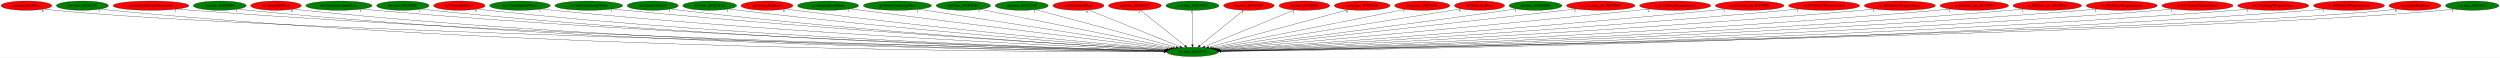
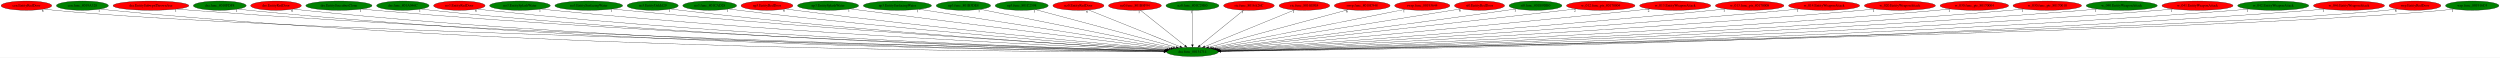
<svg xmlns="http://www.w3.org/2000/svg" xmlns:xlink="http://www.w3.org/1999/xlink" width="9736pt" height="224pt" viewBox="0.00 0.00 9735.78 224.00">
  <g id="graph0" class="graph" transform="scale(1 1) rotate(0) translate(4 220)">
    <polygon fill="white" stroke="transparent" points="-4,4 -4,-220 9731.78,-220 9731.78,4 -4,4" />
    <g id="node1" class="node">
      <ellipse fill="green" stroke="black" cx="4639.79" cy="-18" rx="100.98" ry="18" />
      <text text-anchor="middle" x="4639.79" y="-14.3" font-family="Times,serif" font-size="14.00">dra.func_80134714</text>
    </g>
    <g id="node2" class="node">
      <g id="a_node2">
        <a xlink:href="cen.EntityRedDoor.svg" xlink:title="cen.EntityRedDoor">
          <ellipse fill="red" stroke="black" cx="98.79" cy="-198" rx="98.58" ry="18" />
          <text text-anchor="middle" x="98.79" y="-194.3" font-family="Times,serif" font-size="14.00">cen.EntityRedDoor</text>
        </a>
      </g>
    </g>
    <g id="edge1" class="edge">
      <path fill="none" stroke="black" d="M167.19,-184.97C180.3,-183.02 193.94,-181.24 206.79,-180 1083.65,-95.37 3933.59,-33.42 4529.81,-21.2" />
      <polygon fill="black" stroke="black" points="4530.19,-24.7 4540.12,-20.99 4530.05,-17.7 4530.19,-24.7" />
      <text text-anchor="middle" x="162.19" y="-173.77" font-family="Times,serif" font-size="14.00">6</text>
    </g>
    <g id="node3" class="node">
      <g id="a_node3">
        <a xlink:href="cen.func_8019A328.svg" xlink:title="cen.func_8019A328">
          <ellipse fill="green" stroke="black" cx="316.79" cy="-198" rx="101.28" ry="18" />
          <text text-anchor="middle" x="316.79" y="-194.3" font-family="Times,serif" font-size="14.00">cen.func_8019A328</text>
        </a>
      </g>
    </g>
    <g id="edge2" class="edge">
      <path fill="none" stroke="black" d="M386.76,-184.95C400.02,-183.02 413.81,-181.25 426.79,-180 2051.38,-23.95 4042.03,-17.6 4528.64,-18.56" />
      <polygon fill="black" stroke="black" points="4528.81,-22.06 4538.82,-18.58 4528.82,-15.06 4528.81,-22.06" />
      <text text-anchor="middle" x="381.76" y="-173.75" font-family="Times,serif" font-size="14.00">1</text>
    </g>
    <g id="node4" class="node">
      <g id="a_node4">
        <a xlink:href="dra.EntitySubwpnThrownAxe.svg" xlink:title="dra.EntitySubwpnThrownAxe">
          <ellipse fill="red" stroke="black" cx="583.79" cy="-198" rx="147.57" ry="18" />
          <text text-anchor="middle" x="583.79" y="-194.3" font-family="Times,serif" font-size="14.00">dra.EntitySubwpnThrownAxe</text>
        </a>
      </g>
    </g>
    <g id="edge3" class="edge">
      <path fill="none" stroke="black" d="M685.66,-184.9C703.67,-183.05 722.27,-181.31 739.79,-180 2238.63,-67.52 4067.85,-29.09 4529.83,-20.83" />
      <polygon fill="black" stroke="black" points="4529.9,-24.33 4539.83,-20.65 4529.77,-17.33 4529.9,-24.33" />
      <text text-anchor="middle" x="680.66" y="-173.7" font-family="Times,serif" font-size="14.00">1</text>
    </g>
    <g id="node5" class="node">
      <g id="a_node5">
        <a xlink:href="dra.func_8010FDF8.svg" xlink:title="dra.func_8010FDF8">
          <ellipse fill="green" stroke="black" cx="851.79" cy="-198" rx="102.88" ry="18" />
          <text text-anchor="middle" x="851.79" y="-194.3" font-family="Times,serif" font-size="14.00">dra.func_8010FDF8</text>
        </a>
      </g>
    </g>
    <g id="edge4" class="edge">
      <path fill="none" stroke="black" d="M922.71,-184.97C935.99,-183.05 949.79,-181.28 962.79,-180 2365.88,-42.25 4081.74,-22.35 4529.01,-19.48" />
      <polygon fill="black" stroke="black" points="4529.36,-22.98 4539.34,-19.42 4529.32,-15.98 4529.36,-22.98" />
      <text text-anchor="middle" x="917.71" y="-173.77" font-family="Times,serif" font-size="14.00">1</text>
    </g>
    <g id="node6" class="node">
      <g id="a_node6">
        <a xlink:href="dre.EntityRedDoor.svg" xlink:title="dre.EntityRedDoor">
          <ellipse fill="red" stroke="black" cx="1070.79" cy="-198" rx="98.58" ry="18" />
          <text text-anchor="middle" x="1070.79" y="-194.3" font-family="Times,serif" font-size="14.00">dre.EntityRedDoor</text>
        </a>
      </g>
    </g>
    <g id="edge5" class="edge">
      <path fill="none" stroke="black" d="M1139.14,-184.98C1151.95,-183.06 1165.25,-181.28 1177.79,-180 2491.81,-45.48 4098.04,-23.28 4529.03,-19.68" />
      <polygon fill="black" stroke="black" points="4529.32,-23.18 4539.3,-19.6 4529.27,-16.18 4529.32,-23.18" />
      <text text-anchor="middle" x="1134.14" y="-173.78" font-family="Times,serif" font-size="14.00">6</text>
    </g>
    <g id="node7" class="node">
      <g id="a_node7">
        <a xlink:href="dre.EntitySuccubusClone.svg" xlink:title="dre.EntitySuccubusClone">
          <ellipse fill="green" stroke="black" cx="1315.79" cy="-198" rx="128.88" ry="18" />
          <text text-anchor="middle" x="1315.79" y="-194.3" font-family="Times,serif" font-size="14.00">dre.EntitySuccubusClone</text>
        </a>
      </g>
    </g>
    <g id="edge6" class="edge">
      <path fill="none" stroke="black" d="M1405.14,-185.04C1421.31,-183.15 1438.04,-181.37 1453.79,-180 2657.63,-75.57 4123.68,-32.2 4530.56,-21.67" />
      <polygon fill="black" stroke="black" points="4530.94,-25.16 4540.85,-21.4 4530.76,-18.16 4530.94,-25.16" />
      <text text-anchor="middle" x="1400.14" y="-173.84" font-family="Times,serif" font-size="14.00">1</text>
    </g>
    <g id="node8" class="node">
      <g id="a_node8">
        <a xlink:href="dre.func_801A046C.svg" xlink:title="dre.func_801A046C">
          <ellipse fill="green" stroke="black" cx="1564.79" cy="-198" rx="102.08" ry="18" />
          <text text-anchor="middle" x="1564.79" y="-194.3" font-family="Times,serif" font-size="14.00">dre.func_801A046C</text>
        </a>
      </g>
    </g>
    <g id="edge7" class="edge">
      <path fill="none" stroke="black" d="M1636.01,-185.04C1649.21,-183.12 1662.9,-181.33 1675.79,-180 2786.31,-65.08 4139.93,-29.36 4529.9,-21.1" />
      <polygon fill="black" stroke="black" points="4530.12,-24.59 4540.05,-20.88 4529.97,-17.6 4530.12,-24.59" />
      <text text-anchor="middle" x="1631.01" y="-173.84" font-family="Times,serif" font-size="14.00">1</text>
    </g>
    <g id="node9" class="node">
      <g id="a_node9">
        <a xlink:href="no3.EntityRedDoor.svg" xlink:title="no3.EntityRedDoor">
          <ellipse fill="red" stroke="black" cx="1784.79" cy="-198" rx="100.18" ry="18" />
          <text text-anchor="middle" x="1784.79" y="-194.3" font-family="Times,serif" font-size="14.00">no3.EntityRedDoor</text>
        </a>
      </g>
    </g>
    <g id="edge8" class="edge">
      <path fill="none" stroke="black" d="M1854.73,-185.07C1867.69,-183.15 1881.13,-181.36 1893.79,-180 2915.52,-70.63 4159.65,-31.37 4530.5,-21.63" />
      <polygon fill="black" stroke="black" points="4530.78,-25.13 4540.69,-21.37 4530.6,-18.13 4530.78,-25.13" />
      <text text-anchor="middle" x="1849.73" y="-173.87" font-family="Times,serif" font-size="14.00">6</text>
    </g>
    <g id="node10" class="node">
      <g id="a_node10">
        <a xlink:href="no3.EntitySplashWater.svg" xlink:title="no3.EntitySplashWater">
          <ellipse fill="green" stroke="black" cx="2020.79" cy="-198" rx="118.08" ry="18" />
          <text text-anchor="middle" x="2020.79" y="-194.3" font-family="Times,serif" font-size="14.00">no3.EntitySplashWater</text>
        </a>
      </g>
    </g>
    <g id="edge9" class="edge">
      <path fill="none" stroke="black" d="M2103.7,-185.07C2118.37,-183.2 2133.51,-181.42 2147.79,-180 3068.97,-88.7 4187.09,-37.7 4532.8,-23.29" />
      <polygon fill="black" stroke="black" points="4532.96,-26.78 4542.8,-22.87 4532.67,-19.79 4532.96,-26.78" />
      <text text-anchor="middle" x="2098.7" y="-173.87" font-family="Times,serif" font-size="14.00">1</text>
    </g>
    <g id="node11" class="node">
      <g id="a_node11">
        <a xlink:href="no3.EntitySurfacingWater.svg" xlink:title="no3.EntitySurfacingWater">
          <ellipse fill="green" stroke="black" cx="2288.79" cy="-198" rx="131.88" ry="18" />
          <text text-anchor="middle" x="2288.79" y="-194.3" font-family="Times,serif" font-size="14.00">no3.EntitySurfacingWater</text>
        </a>
      </g>
    </g>
    <g id="edge10" class="edge">
      <path fill="none" stroke="black" d="M2381.63,-185.17C2397.68,-183.31 2414.21,-181.51 2429.79,-180 3238.77,-101.81 4217.66,-43.02 4535.04,-24.87" />
      <polygon fill="black" stroke="black" points="4535.36,-28.35 4545.15,-24.29 4534.97,-21.37 4535.36,-28.35" />
      <text text-anchor="middle" x="2376.63" y="-173.97" font-family="Times,serif" font-size="14.00">1</text>
    </g>
    <g id="node12" class="node">
      <g id="a_node12">
        <a xlink:href="no3.EntityUnkId29.svg" xlink:title="no3.EntityUnkId29">
          <ellipse fill="green" stroke="black" cx="2537.79" cy="-198" rx="99.38" ry="18" />
          <text text-anchor="middle" x="2537.79" y="-194.3" font-family="Times,serif" font-size="14.00">no3.EntityUnkId29</text>
        </a>
      </g>
    </g>
    <g id="edge11" class="edge">
      <path fill="none" stroke="black" d="M2607.98,-185.16C2620.55,-183.27 2633.54,-181.46 2645.79,-180 3365.59,-94.41 4237.1,-41.37 4534.5,-24.69" />
      <polygon fill="black" stroke="black" points="4535.05,-28.16 4544.83,-24.11 4534.65,-21.18 4535.05,-28.16" />
      <text text-anchor="middle" x="2602.98" y="-173.96" font-family="Times,serif" font-size="14.00">1</text>
    </g>
    <g id="node13" class="node">
      <g id="a_node13">
        <a xlink:href="no3.func_801CAD28.svg" xlink:title="no3.func_801CAD28">
          <ellipse fill="green" stroke="black" cx="2759.79" cy="-198" rx="104.78" ry="18" />
          <text text-anchor="middle" x="2759.79" y="-194.3" font-family="Times,serif" font-size="14.00">no3.func_801CAD28</text>
        </a>
      </g>
    </g>
    <g id="edge12" class="edge">
      <path fill="none" stroke="black" d="M2833.86,-185.22C2846.82,-183.34 2860.19,-181.52 2872.79,-180 3504.22,-103.8 4266.52,-45.79 4537.86,-26.19" />
      <polygon fill="black" stroke="black" points="4538.36,-29.66 4548.08,-25.45 4537.86,-22.68 4538.36,-29.66" />
      <text text-anchor="middle" x="2828.86" y="-174.02" font-family="Times,serif" font-size="14.00">1</text>
    </g>
    <g id="node14" class="node">
      <g id="a_node14">
        <a xlink:href="np3.EntityRedDoor.svg" xlink:title="np3.EntityRedDoor">
          <ellipse fill="red" stroke="black" cx="2982.79" cy="-198" rx="100.98" ry="18" />
          <text text-anchor="middle" x="2982.79" y="-194.3" font-family="Times,serif" font-size="14.00">np3.EntityRedDoor</text>
        </a>
      </g>
    </g>
    <g id="edge13" class="edge">
      <path fill="none" stroke="black" d="M3054.61,-185.38C3067.31,-183.47 3080.43,-181.6 3092.79,-180 3638.57,-109.47 4295.8,-49.2 4541.14,-27.55" />
      <polygon fill="black" stroke="black" points="4541.45,-31.04 4551.1,-26.68 4540.83,-24.07 4541.45,-31.04" />
      <text text-anchor="middle" x="3049.61" y="-174.18" font-family="Times,serif" font-size="14.00">6</text>
    </g>
    <g id="node15" class="node">
      <g id="a_node15">
        <a xlink:href="np3.EntitySplashWater.svg" xlink:title="np3.EntitySplashWater">
          <ellipse fill="green" stroke="black" cx="3220.79" cy="-198" rx="118.88" ry="18" />
          <text text-anchor="middle" x="3220.79" y="-194.3" font-family="Times,serif" font-size="14.00">np3.EntitySplashWater</text>
        </a>
      </g>
    </g>
    <g id="edge14" class="edge">
      <path fill="none" stroke="black" d="M3306.84,-185.48C3320.86,-183.63 3335.23,-181.75 3348.79,-180 3798.98,-122.03 4337.91,-55.86 4548.85,-30.09" />
      <polygon fill="black" stroke="black" points="4549.45,-33.54 4558.95,-28.85 4548.6,-26.59 4549.45,-33.54" />
      <text text-anchor="middle" x="3301.84" y="-174.28" font-family="Times,serif" font-size="14.00">1</text>
    </g>
    <g id="node16" class="node">
      <g id="a_node16">
        <a xlink:href="np3.EntitySurfacingWater.svg" xlink:title="np3.EntitySurfacingWater">
          <ellipse fill="green" stroke="black" cx="3490.79" cy="-198" rx="132.68" ry="18" />
          <text text-anchor="middle" x="3490.79" y="-194.3" font-family="Times,serif" font-size="14.00">np3.EntitySurfacingWater</text>
        </a>
      </g>
    </g>
    <g id="edge15" class="edge">
      <path fill="none" stroke="black" d="M3574.81,-183.98C3787.32,-151.06 4344.34,-64.77 4556.29,-31.94" />
      <polygon fill="black" stroke="black" points="4557.07,-35.36 4566.42,-30.37 4556,-28.44 4557.07,-35.36" />
      <text text-anchor="middle" x="3569.81" y="-172.78" font-family="Times,serif" font-size="14.00">1</text>
    </g>
    <g id="node17" class="node">
      <g id="a_node17">
        <a xlink:href="np3.func_801B5DE8.svg" xlink:title="np3.func_801B5DE8">
          <ellipse fill="green" stroke="black" cx="3747.79" cy="-198" rx="105.88" ry="18" />
          <text text-anchor="middle" x="3747.79" y="-194.3" font-family="Times,serif" font-size="14.00">np3.func_801B5DE8</text>
        </a>
      </g>
    </g>
    <g id="edge16" class="edge">
      <path fill="none" stroke="black" d="M3813.74,-183.84C3976.16,-151.43 4394.62,-67.93 4565.47,-33.83" />
      <polygon fill="black" stroke="black" points="4566.26,-37.24 4575.38,-31.85 4564.89,-30.38 4566.26,-37.24" />
      <text text-anchor="middle" x="3808.74" y="-172.64" font-family="Times,serif" font-size="14.00">1</text>
    </g>
    <g id="node18" class="node">
      <g id="a_node18">
        <a xlink:href="np3.func_801C2598.svg" xlink:title="np3.func_801C2598">
          <ellipse fill="green" stroke="black" cx="3974.79" cy="-198" rx="103.18" ry="18" />
          <text text-anchor="middle" x="3974.79" y="-194.3" font-family="Times,serif" font-size="14.00">np3.func_801C2598</text>
        </a>
      </g>
    </g>
    <g id="edge17" class="edge">
      <path fill="none" stroke="black" d="M4028.65,-182.58C4150.4,-150 4446.32,-70.79 4576.53,-35.93" />
      <polygon fill="black" stroke="black" points="4577.61,-39.27 4586.36,-33.3 4575.8,-32.51 4577.61,-39.27" />
      <text text-anchor="middle" x="4023.65" y="-171.38" font-family="Times,serif" font-size="14.00">1</text>
    </g>
    <g id="node19" class="node">
      <g id="a_node19">
        <a xlink:href="nz0.EntityRedDoor.svg" xlink:title="nz0.EntityRedDoor">
          <ellipse fill="red" stroke="black" cx="4195.79" cy="-198" rx="99.38" ry="18" />
          <text text-anchor="middle" x="4195.79" y="-194.3" font-family="Times,serif" font-size="14.00">nz0.EntityRedDoor</text>
        </a>
      </g>
    </g>
    <g id="edge18" class="edge">
      <path fill="none" stroke="black" d="M4234.8,-181.36C4315.96,-148.82 4502.78,-73.93 4591.42,-38.39" />
      <polygon fill="black" stroke="black" points="4592.73,-41.64 4600.71,-34.67 4590.12,-35.14 4592.73,-41.64" />
      <text text-anchor="middle" x="4229.8" y="-170.16" font-family="Times,serif" font-size="14.00">6</text>
    </g>
    <g id="node20" class="node">
      <g id="a_node20">
        <a xlink:href="nz0.func_801B8F94.svg" xlink:title="nz0.func_801B8F94">
          <ellipse fill="red" stroke="black" cx="4415.79" cy="-198" rx="102.88" ry="18" />
          <text text-anchor="middle" x="4415.79" y="-194.3" font-family="Times,serif" font-size="14.00">nz0.func_801B8F94</text>
        </a>
      </g>
    </g>
    <g id="edge19" class="edge">
      <path fill="none" stroke="black" d="M4436.86,-180.25C4477.06,-148.32 4564.73,-78.65 4610.56,-42.23" />
      <polygon fill="black" stroke="black" points="4612.96,-44.79 4618.61,-35.83 4608.6,-39.31 4612.96,-44.79" />
      <text text-anchor="middle" x="4431.86" y="-169.05" font-family="Times,serif" font-size="14.00">1</text>
    </g>
    <g id="node21" class="node">
      <g id="a_node21">
        <a xlink:href="nz0.func_801C29B0.svg" xlink:title="nz0.func_801C29B0">
          <ellipse fill="green" stroke="black" cx="4639.79" cy="-198" rx="103.18" ry="18" />
          <text text-anchor="middle" x="4639.79" y="-194.3" font-family="Times,serif" font-size="14.00">nz0.func_801C29B0</text>
        </a>
      </g>
    </g>
    <g id="edge20" class="edge">
      <path fill="none" stroke="black" d="M4639.79,-179.93C4639.79,-148.97 4639.79,-83.3 4639.79,-46.13" />
      <polygon fill="black" stroke="black" points="4643.29,-46.02 4639.79,-36.02 4636.29,-46.02 4643.29,-46.02" />
      <text text-anchor="middle" x="4634.79" y="-168.73" font-family="Times,serif" font-size="14.00">1</text>
    </g>
    <g id="node22" class="node">
      <g id="a_node22">
        <a xlink:href="ric.func_8016A26C.svg" xlink:title="ric.func_8016A26C">
          <ellipse fill="red" stroke="black" cx="4859.79" cy="-198" rx="98.58" ry="18" />
          <text text-anchor="middle" x="4859.79" y="-194.3" font-family="Times,serif" font-size="14.00">ric.func_8016A26C</text>
        </a>
      </g>
    </g>
    <g id="edge21" class="edge">
      <path fill="none" stroke="black" d="M4839.09,-180.25C4799.62,-148.32 4713.51,-78.65 4668.5,-42.23" />
      <polygon fill="black" stroke="black" points="4670.57,-39.4 4660.59,-35.83 4666.17,-44.84 4670.57,-39.4" />
      <text text-anchor="middle" x="4834.09" y="-169.05" font-family="Times,serif" font-size="14.00">1</text>
    </g>
    <g id="node23" class="node">
      <g id="a_node23">
        <a xlink:href="ric.func_8016E9E4.svg" xlink:title="ric.func_8016E9E4">
          <ellipse fill="red" stroke="black" cx="5075.79" cy="-198" rx="98.58" ry="18" />
          <text text-anchor="middle" x="5075.79" y="-194.3" font-family="Times,serif" font-size="14.00">ric.func_8016E9E4</text>
        </a>
      </g>
    </g>
    <g id="edge22" class="edge">
      <path fill="none" stroke="black" d="M5037.48,-181.36C4957.87,-148.86 4774.71,-74.08 4687.56,-38.5" />
      <polygon fill="black" stroke="black" points="4688.75,-35.21 4678.17,-34.67 4686.11,-41.69 4688.75,-35.21" />
      <text text-anchor="middle" x="5032.48" y="-170.16" font-family="Times,serif" font-size="14.00">1</text>
    </g>
    <g id="node24" class="node">
      <g id="a_node24">
        <a xlink:href="rwrp.func_8018C948.svg" xlink:title="rwrp.func_8018C948">
          <ellipse fill="red" stroke="black" cx="5300.79" cy="-198" rx="108.58" ry="18" />
          <text text-anchor="middle" x="5300.79" y="-194.3" font-family="Times,serif" font-size="14.00">rwrp.func_8018C948</text>
        </a>
      </g>
    </g>
    <g id="edge23" class="edge">
      <path fill="none" stroke="black" d="M5246.42,-182.36C5124.97,-149.65 4832.21,-70.82 4702.95,-36.01" />
      <polygon fill="black" stroke="black" points="4703.75,-32.6 4693.18,-33.38 4701.93,-39.36 4703.75,-32.6" />
      <text text-anchor="middle" x="5241.42" y="-171.16" font-family="Times,serif" font-size="14.00">6</text>
    </g>
    <g id="node25" class="node">
      <g id="a_node25">
        <a xlink:href="rwrp.func_80193644.svg" xlink:title="rwrp.func_80193644">
          <ellipse fill="red" stroke="black" cx="5534.79" cy="-198" rx="107.48" ry="18" />
          <text text-anchor="middle" x="5534.79" y="-194.3" font-family="Times,serif" font-size="14.00">rwrp.func_80193644</text>
        </a>
      </g>
    </g>
    <g id="edge24" class="edge">
      <path fill="none" stroke="black" d="M5468.25,-183.77C5305,-151.3 4885.53,-67.87 4714.28,-33.82" />
      <polygon fill="black" stroke="black" points="4714.84,-30.36 4704.35,-31.84 4713.48,-37.22 4714.84,-30.36" />
      <text text-anchor="middle" x="5463.25" y="-172.57" font-family="Times,serif" font-size="14.00">1</text>
    </g>
    <g id="node26" class="node">
      <g id="a_node26">
        <a xlink:href="st0.EntityRedDoor.svg" xlink:title="st0.EntityRedDoor">
          <ellipse fill="red" stroke="black" cx="5757.79" cy="-198" rx="97.48" ry="18" />
          <text text-anchor="middle" x="5757.79" y="-194.3" font-family="Times,serif" font-size="14.00">st0.EntityRedDoor</text>
        </a>
      </g>
    </g>
    <g id="edge25" class="edge">
      <path fill="none" stroke="black" d="M5686.58,-185.66C5488.77,-154.17 4933.34,-65.74 4722.44,-32.16" />
      <polygon fill="black" stroke="black" points="4722.78,-28.67 4712.36,-30.55 4721.68,-35.58 4722.78,-28.67" />
      <text text-anchor="middle" x="5681.58" y="-174.46" font-family="Times,serif" font-size="14.00">6</text>
    </g>
    <g id="node27" class="node">
      <g id="a_node27">
        <a xlink:href="st0.func_801B9DB0.svg" xlink:title="st0.func_801B9DB0">
          <ellipse fill="green" stroke="black" cx="5975.79" cy="-198" rx="102.88" ry="18" />
          <text text-anchor="middle" x="5975.79" y="-194.3" font-family="Times,serif" font-size="14.00">st0.func_801B9DB0</text>
        </a>
      </g>
    </g>
    <g id="edge26" class="edge">
      <path fill="none" stroke="black" d="M5901.42,-185.5C5888.87,-183.62 5875.96,-181.72 5863.79,-180 5440.15,-119.99 4932.92,-55.67 4730.07,-30.25" />
      <polygon fill="black" stroke="black" points="4730.42,-26.77 4720.06,-29 4729.55,-33.71 4730.42,-26.77" />
      <text text-anchor="middle" x="5896.42" y="-174.3" font-family="Times,serif" font-size="14.00">1</text>
    </g>
    <g id="node28" class="node">
      <g id="a_node28">
        <a xlink:href="w_012.func_ptr_80170004.svg" xlink:title="w_012.func_ptr_80170004">
          <ellipse fill="red" stroke="black" cx="6229.79" cy="-198" rx="133.48" ry="18" />
          <text text-anchor="middle" x="6229.79" y="-194.3" font-family="Times,serif" font-size="14.00">w_012.func_ptr_80170004</text>
        </a>
      </g>
    </g>
    <g id="edge27" class="edge">
      <path fill="none" stroke="black" d="M6133.94,-185.41C6118.51,-183.58 6102.71,-181.72 6087.79,-180 5576.83,-121.01 4963.97,-54.15 4733.5,-29.14" />
      <polygon fill="black" stroke="black" points="4733.79,-25.65 4723.47,-28.06 4733.04,-32.61 4733.79,-25.65" />
      <text text-anchor="middle" x="6128.94" y="-174.21" font-family="Times,serif" font-size="14.00">2</text>
    </g>
    <g id="node29" class="node">
      <g id="a_node29">
        <a xlink:href="w_013.EntityWeaponAttack.svg" xlink:title="w_013.EntityWeaponAttack">
          <ellipse fill="red" stroke="black" cx="6519.79" cy="-198" rx="138.38" ry="18" />
          <text text-anchor="middle" x="6519.79" y="-194.3" font-family="Times,serif" font-size="14.00">w_013.EntityWeaponAttack</text>
        </a>
      </g>
    </g>
    <g id="edge28" class="edge">
      <path fill="none" stroke="black" d="M6421.11,-185.36C6404.65,-183.51 6387.74,-181.66 6371.79,-180 5750.87,-115.49 5003.39,-50.18 4738.61,-27.43" />
      <polygon fill="black" stroke="black" points="4738.9,-23.94 4728.64,-26.57 4738.3,-30.92 4738.9,-23.94" />
      <text text-anchor="middle" x="6416.11" y="-174.16" font-family="Times,serif" font-size="14.00">2</text>
    </g>
    <g id="node30" class="node">
      <g id="a_node30">
        <a xlink:href="w_013.func_ptr_80170008.svg" xlink:title="w_013.func_ptr_80170008">
          <ellipse fill="red" stroke="black" cx="6809.79" cy="-198" rx="133.48" ry="18" />
          <text text-anchor="middle" x="6809.79" y="-194.3" font-family="Times,serif" font-size="14.00">w_013.func_ptr_80170008</text>
        </a>
      </g>
    </g>
    <g id="edge29" class="edge">
      <path fill="none" stroke="black" d="M6715.24,-185.23C6699.09,-183.37 6682.47,-181.55 6666.79,-180 5930.55,-107.03 5041.27,-45.63 4742.95,-25.76" />
      <polygon fill="black" stroke="black" points="4742.8,-22.25 4732.59,-25.07 4742.34,-29.23 4742.8,-22.25" />
      <text text-anchor="middle" x="6710.24" y="-174.03" font-family="Times,serif" font-size="14.00">1</text>
    </g>
    <g id="node31" class="node">
      <g id="a_node31">
        <a xlink:href="w_014.EntityWeaponAttack.svg" xlink:title="w_014.EntityWeaponAttack">
          <ellipse fill="red" stroke="black" cx="7099.79" cy="-198" rx="138.38" ry="18" />
          <text text-anchor="middle" x="7099.79" y="-194.3" font-family="Times,serif" font-size="14.00">w_014.EntityWeaponAttack</text>
        </a>
      </g>
    </g>
    <g id="edge30" class="edge">
      <path fill="none" stroke="black" d="M7002.33,-185.18C6985.49,-183.31 6968.15,-181.51 6951.79,-180 6101.85,-101.63 5072.96,-42.59 4745.31,-24.66" />
      <polygon fill="black" stroke="black" points="4745.06,-21.14 4734.89,-24.09 4744.68,-28.13 4745.06,-21.14" />
      <text text-anchor="middle" x="6997.33" y="-173.98" font-family="Times,serif" font-size="14.00">1</text>
    </g>
    <g id="node32" class="node">
      <g id="a_node32">
        <a xlink:href="w_020.EntityWeaponAttack.svg" xlink:title="w_020.EntityWeaponAttack">
          <ellipse fill="red" stroke="black" cx="7394.79" cy="-198" rx="138.38" ry="18" />
          <text text-anchor="middle" x="7394.79" y="-194.3" font-family="Times,serif" font-size="14.00">w_020.EntityWeaponAttack</text>
        </a>
      </g>
    </g>
    <g id="edge31" class="edge">
      <path fill="none" stroke="black" d="M7297.74,-185.11C7280.77,-183.25 7263.28,-181.46 7246.79,-180 6277.59,-94.47 5101.69,-39.21 4746.41,-23.57" />
      <polygon fill="black" stroke="black" points="4746.54,-20.07 4736.39,-23.13 4746.23,-27.06 4746.54,-20.07" />
      <text text-anchor="middle" x="7292.74" y="-173.91" font-family="Times,serif" font-size="14.00">1</text>
    </g>
    <g id="node33" class="node">
      <g id="a_node33">
        <a xlink:href="w_030.func_ptr_80170004.svg" xlink:title="w_030.func_ptr_80170004">
          <ellipse fill="red" stroke="black" cx="7684.79" cy="-198" rx="133.48" ry="18" />
          <text text-anchor="middle" x="7684.79" y="-194.3" font-family="Times,serif" font-size="14.00">w_030.func_ptr_80170004</text>
        </a>
      </g>
    </g>
    <g id="edge32" class="edge">
      <path fill="none" stroke="black" d="M7591.8,-185.09C7575.17,-183.2 7557.98,-181.41 7541.79,-180 6453.64,-85.23 5130.83,-35.62 4748.2,-22.55" />
      <polygon fill="black" stroke="black" points="4748.08,-19.05 4737.97,-22.2 4747.84,-26.04 4748.08,-19.05" />
      <text text-anchor="middle" x="7586.8" y="-173.89" font-family="Times,serif" font-size="14.00">1</text>
    </g>
    <g id="node34" class="node">
      <g id="a_node34">
        <a xlink:href="w_030.func_ptr_80170010.svg" xlink:title="w_030.func_ptr_80170010">
          <ellipse fill="red" stroke="black" cx="7968.79" cy="-198" rx="133.48" ry="18" />
          <text text-anchor="middle" x="7968.79" y="-194.3" font-family="Times,serif" font-size="14.00">w_030.func_ptr_80170010</text>
        </a>
      </g>
    </g>
    <g id="edge33" class="edge">
      <path fill="none" stroke="black" d="M7876.46,-185.01C7859.94,-183.14 7842.87,-181.37 7826.79,-180 6622.4,-77.61 5156.01,-32.8 4749.04,-21.8" />
      <polygon fill="black" stroke="black" points="4748.85,-18.29 4738.76,-21.52 4748.66,-25.29 4748.85,-18.29" />
      <text text-anchor="middle" x="7871.46" y="-173.81" font-family="Times,serif" font-size="14.00">1</text>
    </g>
    <g id="node35" class="node">
      <g id="a_node35">
        <a xlink:href="w_040.EntityWeaponAttack.svg" xlink:title="w_040.EntityWeaponAttack">
-           <ellipse fill="red" stroke="black" cx="8258.79" cy="-198" rx="138.38" ry="18" />
+           <ellipse fill="green" stroke="black" cx="8258.79" cy="-198" rx="138.38" ry="18" />
          <text text-anchor="middle" x="8258.79" y="-194.3" font-family="Times,serif" font-size="14.00">w_040.EntityWeaponAttack</text>
        </a>
      </g>
    </g>
    <g id="edge34" class="edge">
      <path fill="none" stroke="black" d="M8162.55,-184.98C8145.34,-183.11 8127.55,-181.35 8110.79,-180 6789.26,-73.58 5178.57,-31.22 4749.23,-21.37" />
      <polygon fill="black" stroke="black" points="4749.08,-17.86 4739,-21.13 4748.92,-24.86 4749.08,-17.86" />
      <text text-anchor="middle" x="8157.55" y="-173.78" font-family="Times,serif" font-size="14.00">1</text>
    </g>
    <g id="node36" class="node">
      <g id="a_node36">
        <a xlink:href="w_041.EntityWeaponAttack.svg" xlink:title="w_041.EntityWeaponAttack">
          <ellipse fill="red" stroke="black" cx="8553.79" cy="-198" rx="138.38" ry="18" />
          <text text-anchor="middle" x="8553.79" y="-194.3" font-family="Times,serif" font-size="14.00">w_041.EntityWeaponAttack</text>
        </a>
      </g>
    </g>
    <g id="edge35" class="edge">
      <path fill="none" stroke="black" d="M8457.95,-184.98C8440.61,-183.09 8422.68,-181.33 8405.79,-180 6962.76,-66.42 5201.92,-28.92 4749.72,-20.82" />
      <polygon fill="black" stroke="black" points="4749.66,-17.32 4739.6,-20.64 4749.54,-24.32 4749.66,-17.32" />
      <text text-anchor="middle" x="8452.95" y="-173.78" font-family="Times,serif" font-size="14.00">1</text>
    </g>
    <g id="node37" class="node">
      <g id="a_node37">
        <a xlink:href="w_042.EntityWeaponAttack.svg" xlink:title="w_042.EntityWeaponAttack">
-           <ellipse fill="red" stroke="black" cx="8848.79" cy="-198" rx="138.38" ry="18" />
+           <ellipse fill="green" stroke="black" cx="8848.79" cy="-198" rx="138.38" ry="18" />
          <text text-anchor="middle" x="8848.79" y="-194.3" font-family="Times,serif" font-size="14.00">w_042.EntityWeaponAttack</text>
        </a>
      </g>
    </g>
    <g id="edge36" class="edge">
      <path fill="none" stroke="black" d="M8752.96,-184.93C8735.62,-183.05 8717.68,-181.3 8700.79,-180 7136.06,-59.29 5224.78,-26.8 4750.3,-20.35" />
      <polygon fill="black" stroke="black" points="4750.08,-16.85 4740.04,-20.21 4749.99,-23.85 4750.08,-16.85" />
      <text text-anchor="middle" x="8747.96" y="-173.73" font-family="Times,serif" font-size="14.00">1</text>
    </g>
    <g id="node38" class="node">
      <g id="a_node38">
        <a xlink:href="w_046.EntityWeaponAttack.svg" xlink:title="w_046.EntityWeaponAttack">
          <ellipse fill="red" stroke="black" cx="9143.79" cy="-198" rx="138.38" ry="18" />
          <text text-anchor="middle" x="9143.79" y="-194.3" font-family="Times,serif" font-size="14.00">w_046.EntityWeaponAttack</text>
        </a>
      </g>
    </g>
    <g id="edge37" class="edge">
      <path fill="none" stroke="black" d="M9048.36,-184.94C9030.89,-183.05 9012.81,-181.29 8995.79,-180 7308.55,-52.11 5245.66,-24.8 4750.42,-19.94" />
      <polygon fill="black" stroke="black" points="4750.1,-16.44 4740.06,-19.84 4750.03,-23.44 4750.1,-16.44" />
      <text text-anchor="middle" x="9043.36" y="-173.74" font-family="Times,serif" font-size="14.00">1</text>
    </g>
    <g id="node39" class="node">
      <g id="a_node39">
        <a xlink:href="wrp.EntityRedDoor.svg" xlink:title="wrp.EntityRedDoor">
          <ellipse fill="red" stroke="black" cx="9400.79" cy="-198" rx="100.98" ry="18" />
          <text text-anchor="middle" x="9400.79" y="-194.3" font-family="Times,serif" font-size="14.00">wrp.EntityRedDoor</text>
        </a>
      </g>
    </g>
    <g id="edge38" class="edge">
      <path fill="none" stroke="black" d="M9331.12,-184.96C9317.77,-183.01 9303.87,-181.23 9290.79,-180 8367.94,-93.03 5362.96,-32.62 4749.68,-21.03" />
      <polygon fill="black" stroke="black" points="4749.58,-17.53 4739.52,-20.84 4749.45,-24.53 4749.58,-17.53" />
      <text text-anchor="middle" x="9326.12" y="-173.76" font-family="Times,serif" font-size="14.00">6</text>
    </g>
    <g id="node40" class="node">
      <g id="a_node40">
        <a xlink:href="wrp.func_801916C4.svg" xlink:title="wrp.func_801916C4">
          <ellipse fill="green" stroke="black" cx="9623.79" cy="-198" rx="103.98" ry="18" />
          <text text-anchor="middle" x="9623.79" y="-194.3" font-family="Times,serif" font-size="14.00">wrp.func_801916C4</text>
        </a>
      </g>
    </g>
    <g id="edge39" class="edge">
      <path fill="none" stroke="black" d="M9551.91,-184.91C9538.29,-182.98 9524.13,-181.22 9510.79,-180 8541.74,-91.39 5381.77,-32.04 4750.22,-20.9" />
      <polygon fill="black" stroke="black" points="4749.82,-17.39 4739.76,-20.72 4749.7,-24.39 4749.82,-17.39" />
      <text text-anchor="middle" x="9546.91" y="-173.71" font-family="Times,serif" font-size="14.00">1</text>
    </g>
  </g>
</svg>
